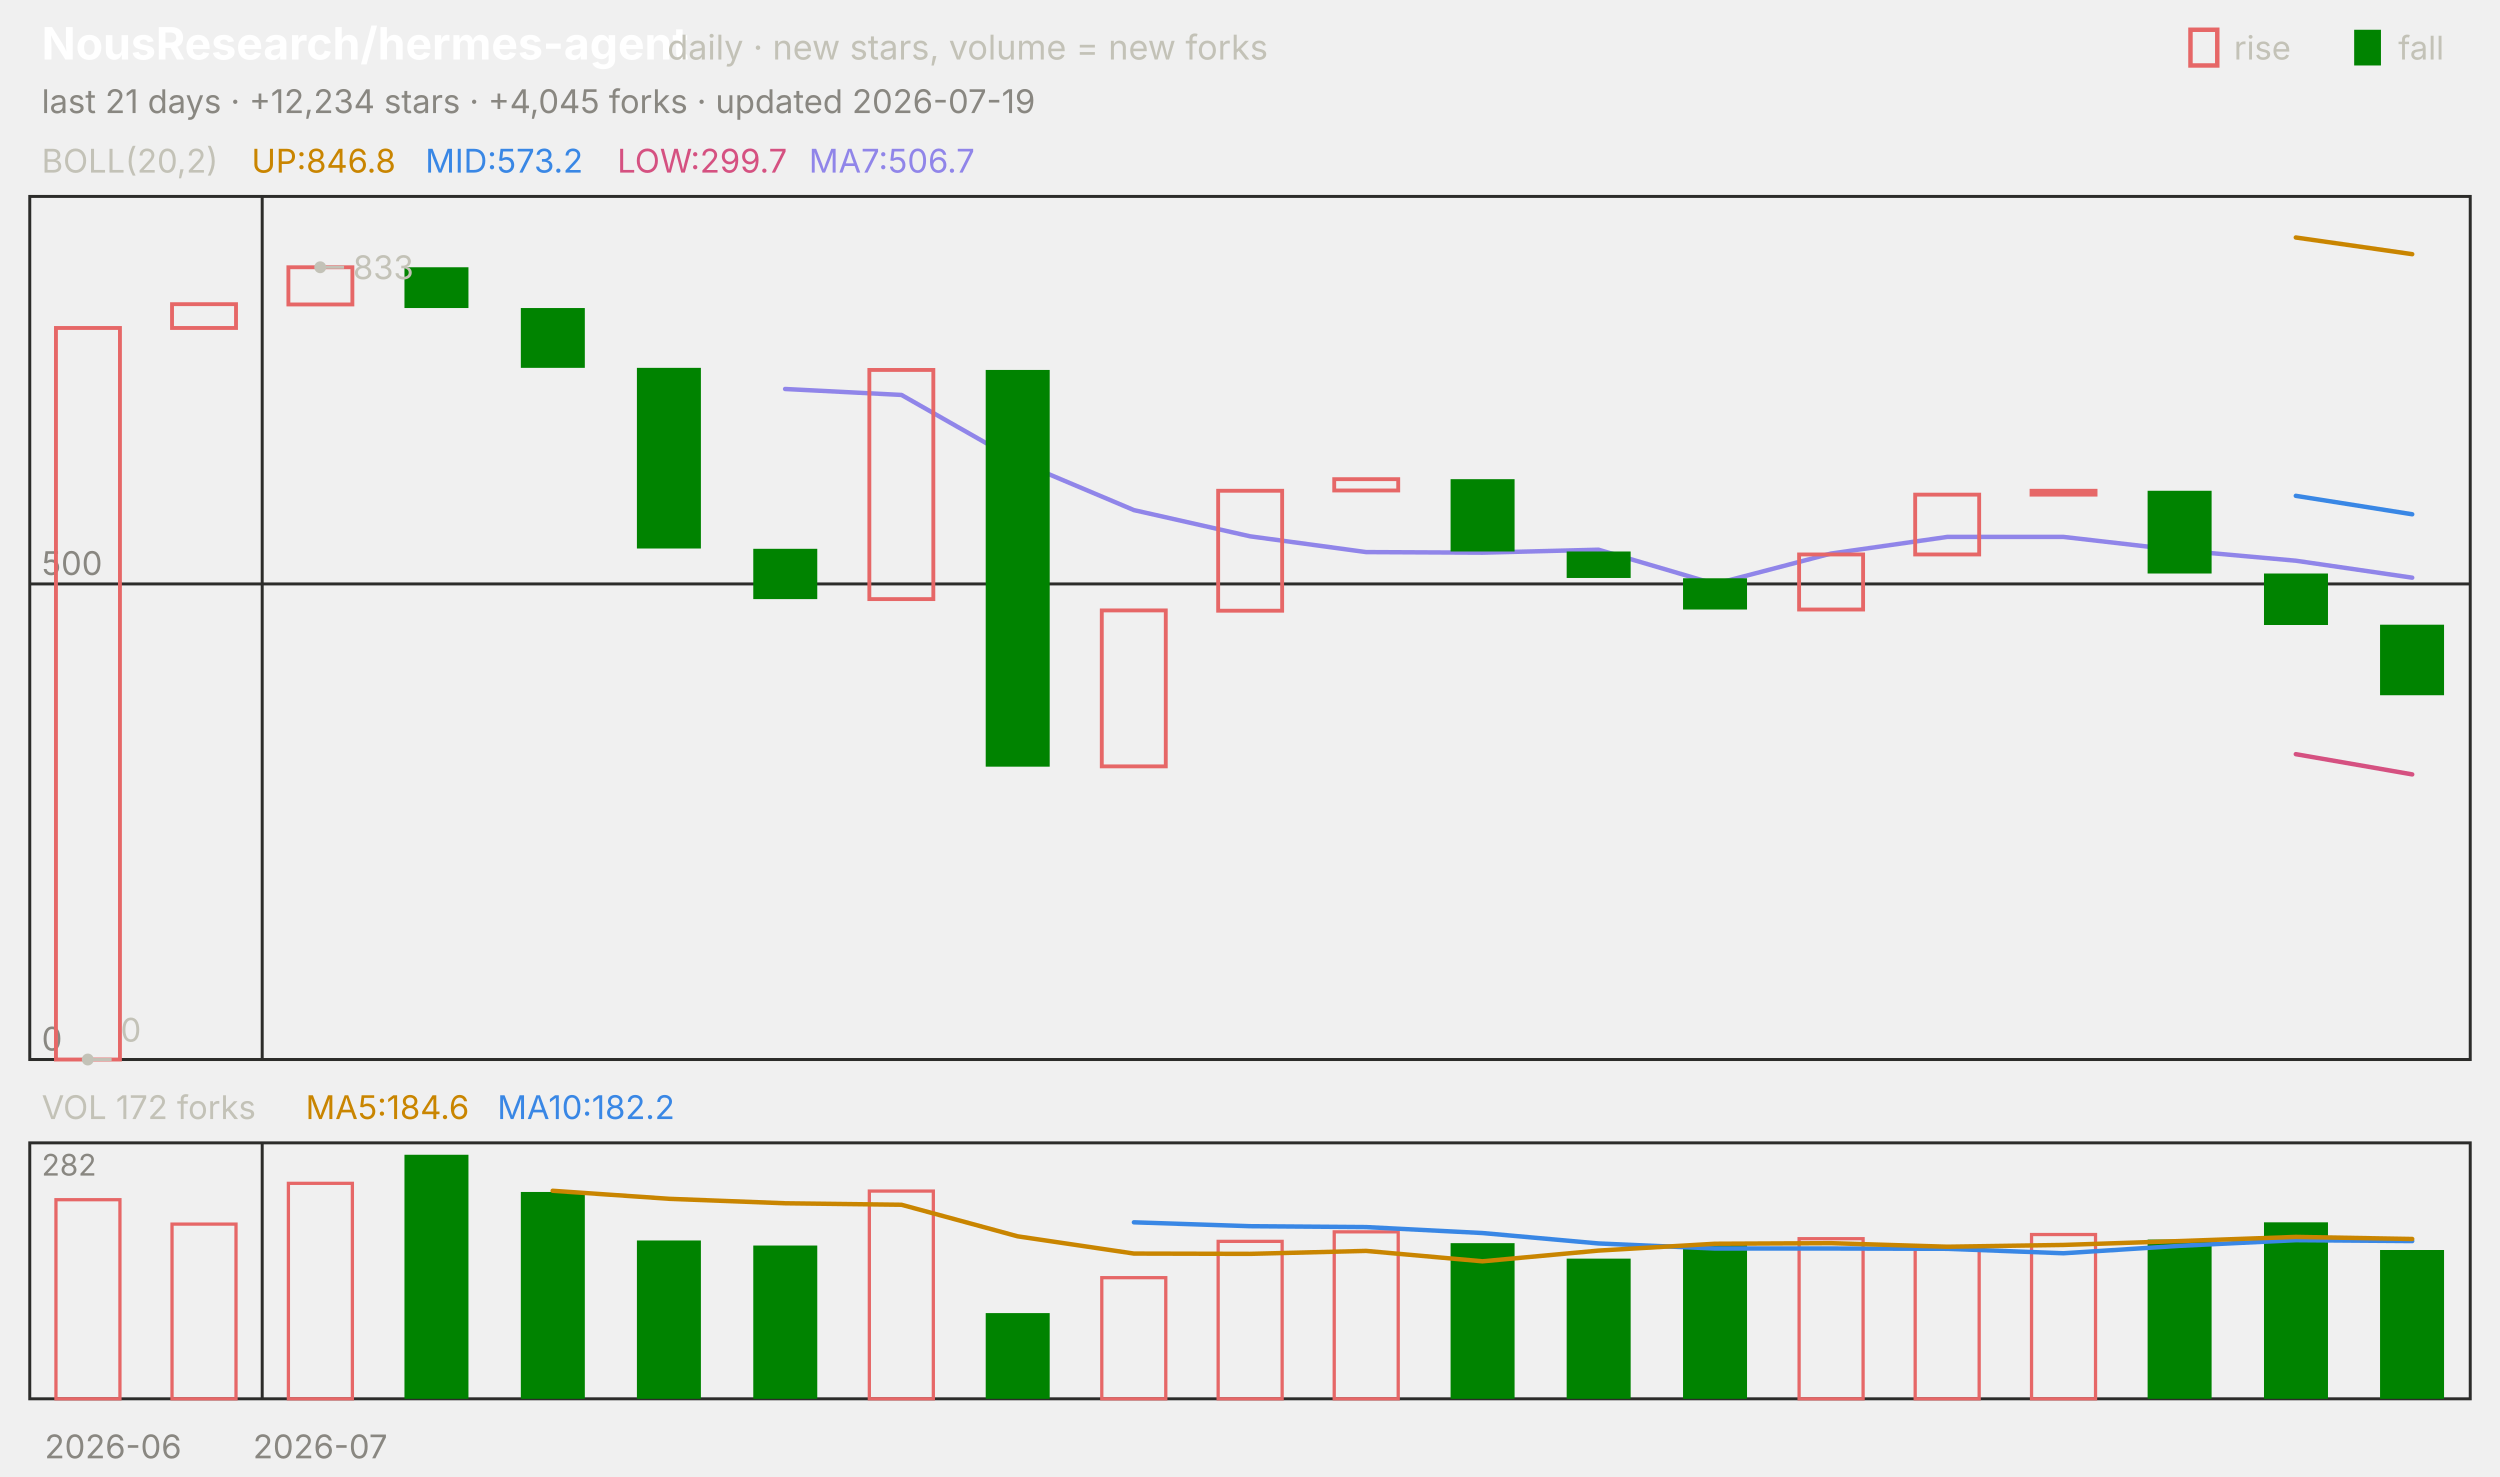
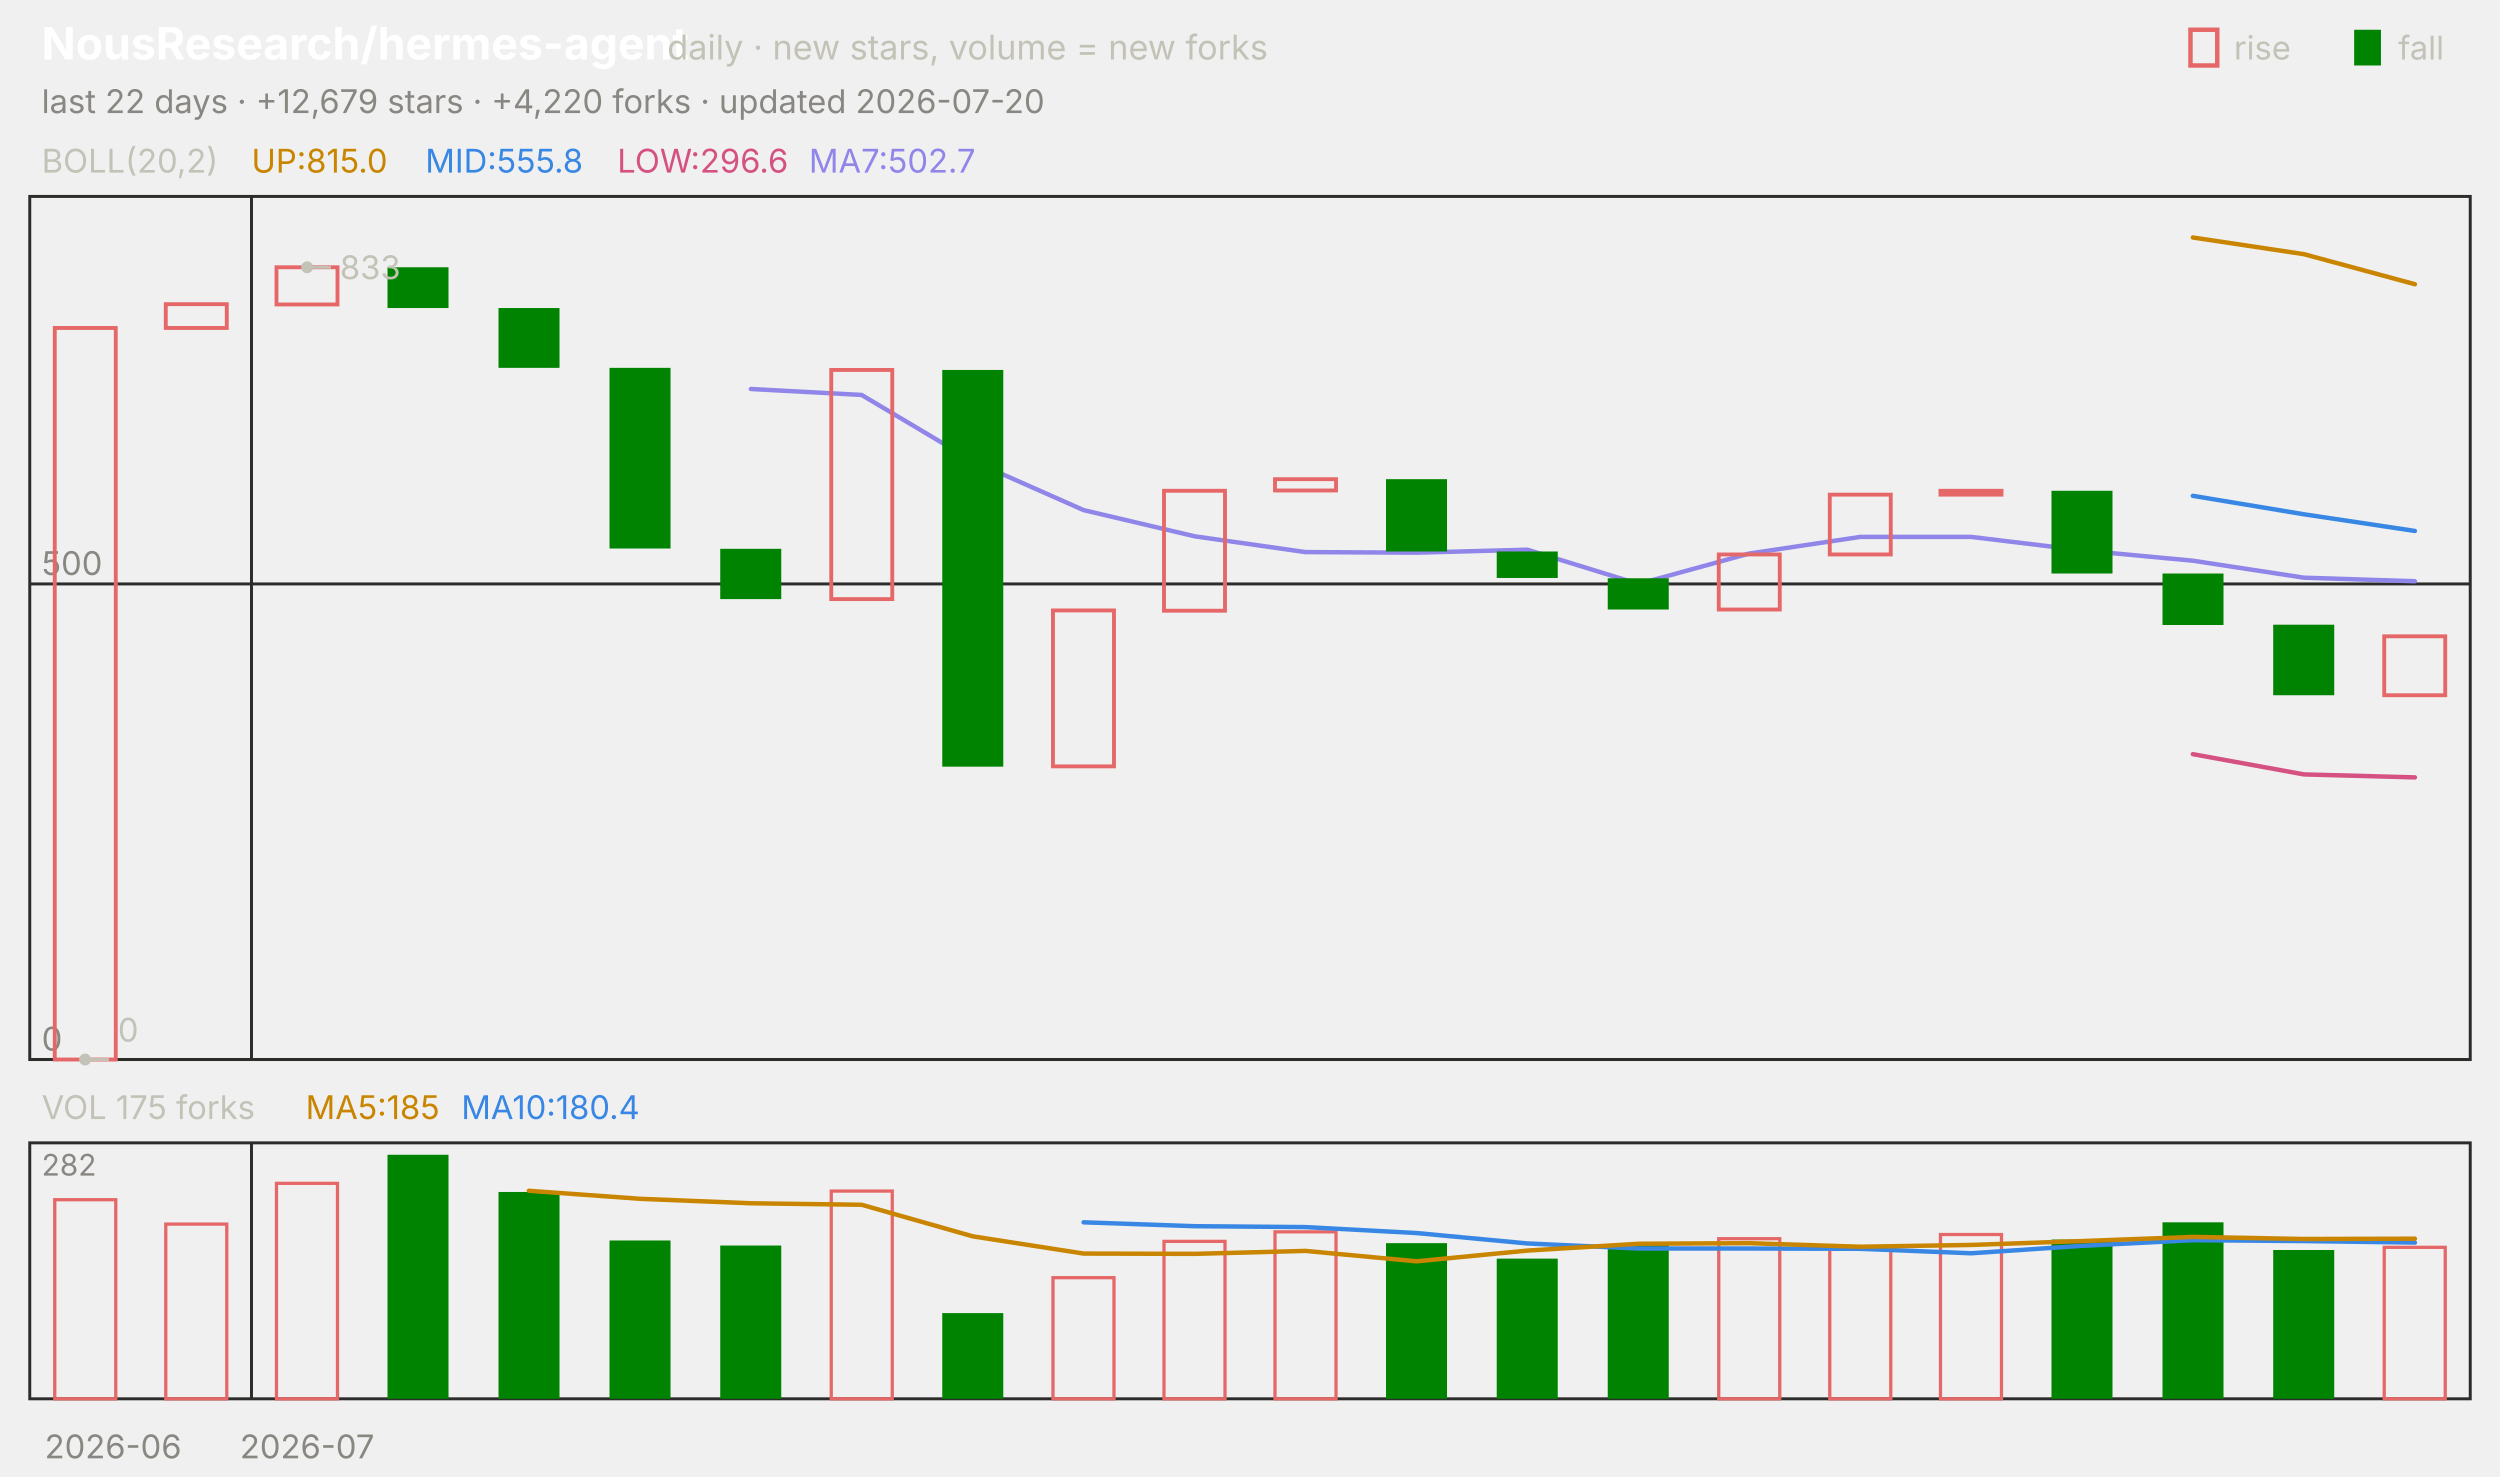
<svg xmlns="http://www.w3.org/2000/svg" viewBox="0 0 840 496" width="840" height="496" font-family="-apple-system,'Segoe UI',system-ui,sans-serif" role="img" aria-label="NousResearch/hermes-agent candlestick chart">
  <text x="14.0" y="20.0" font-size="15" fill="#ffffff" font-weight="650">NousResearch/hermes-agent</text>
  <text x="224.2" y="20.0" font-size="11.5" fill="#c3c2b7">daily · new stars, volume = new forks</text>
  <text x="805.8" y="20.0" font-size="11.0" fill="#c3c2b7">fall</text>
  <rect x="791" y="10" width="9" height="12" fill="#008300" />
  <text x="750.6" y="20.0" font-size="11.0" fill="#c3c2b7">rise</text>
  <rect x="736" y="10" width="9" height="12" fill="none" stroke="#e66767" stroke-width="1.5" />
-   <text x="14.0" y="38.0" font-size="11.0" fill="#898781">last 21 days · +12,234 stars · +4,045 forks · updated 2026-07-19</text>
+   <text x="14.0" y="38.0" font-size="11.0" fill="#898781">last 22 days · +12,679 stars · +4,220 forks · updated 2026-07-20</text>
  <rect x="10" y="66" width="820" height="290" fill="none" stroke="#2c2c2a" />
  <rect x="10" y="384" width="820" height="86" fill="none" stroke="#2c2c2a" />
  <text x="38.0" y="490.0" font-size="11.0" fill="#898781" text-anchor="middle">2026-06</text>
-   <line x1="88.1" y1="66.0" x2="88.1" y2="356.0" stroke="#2c2c2a" stroke-width="1.0" />
-   <line x1="88.1" y1="384.0" x2="88.1" y2="470.0" stroke="#2c2c2a" stroke-width="1.0" />
-   <text x="107.6" y="490.0" font-size="11.0" fill="#898781" text-anchor="middle">2026-07</text>
+   <line x1="84.5" y1="66.0" x2="84.5" y2="356.0" stroke="#2c2c2a" stroke-width="1.0" />
+   <line x1="84.5" y1="384.0" x2="84.5" y2="470.0" stroke="#2c2c2a" stroke-width="1.0" />
+   <text x="103.2" y="490.0" font-size="11.0" fill="#898781" text-anchor="middle">2026-07</text>
  <text x="14.0" y="58.0" font-size="11.0" fill="#c3c2b7">BOLL(20,2)</text>
-   <text x="84.5" y="58.0" font-size="11.0" fill="#c98500">UP:846.8</text>
-   <text x="142.9" y="58.0" font-size="11.0" fill="#3987e5">MID:573.2</text>
-   <text x="207.4" y="58.0" font-size="11.0" fill="#d55181">LOW:299.7</text>
-   <text x="271.8" y="58.0" font-size="11.0" fill="#9085e9">MA7:506.7</text>
+   <text x="84.5" y="58.0" font-size="11.0" fill="#c98500">UP:815.0</text>
+   <text x="142.9" y="58.0" font-size="11.0" fill="#3987e5">MID:555.8</text>
+   <text x="207.4" y="58.0" font-size="11.0" fill="#d55181">LOW:296.6</text>
+   <text x="271.8" y="58.0" font-size="11.0" fill="#9085e9">MA7:502.7</text>
  <line x1="10.0" y1="356.0" x2="830.0" y2="356.0" stroke="#2c2c2a" stroke-width="1.0" />
  <text x="14.0" y="353.0" font-size="11.0" fill="#898781">0</text>
  <line x1="10.0" y1="196.2" x2="830.0" y2="196.2" stroke="#2c2c2a" stroke-width="1.0" />
  <text x="14.0" y="193.2" font-size="11.0" fill="#898781">500</text>
-   <polyline points="771.4,79.8 810.5,85.4" fill="none" stroke="#c98500" stroke-width="1.5" stroke-linejoin="round" stroke-linecap="round" />
-   <polyline points="771.4,166.6 810.5,172.8" fill="none" stroke="#3987e5" stroke-width="1.5" stroke-linejoin="round" stroke-linecap="round" />
-   <polyline points="771.4,253.4 810.5,260.2" fill="none" stroke="#d55181" stroke-width="1.5" stroke-linejoin="round" stroke-linecap="round" />
-   <polyline points="263.8,130.7 302.9,132.7 341.9,154.9 381.0,171.4 420.0,180.2 459.0,185.5 498.1,185.7 537.1,184.7 576.2,196.2 615.2,186.0 654.3,180.4 693.3,180.4 732.4,184.9 771.4,188.4 810.5,194.1" fill="none" stroke="#9085e9" stroke-width="1.5" stroke-linejoin="round" stroke-linecap="round" />
-   <rect x="18.8" y="110.2" width="21.5" height="245.8" fill="none" stroke="#e66767" stroke-width="1.3" />
-   <rect x="57.8" y="102.2" width="21.5" height="8.0" fill="none" stroke="#e66767" stroke-width="1.3" />
-   <rect x="96.9" y="89.8" width="21.5" height="12.5" fill="none" stroke="#e66767" stroke-width="1.3" />
-   <rect x="135.9" y="89.8" width="21.5" height="13.7" fill="#008300" />
-   <rect x="175.0" y="103.5" width="21.5" height="20.1" fill="#008300" />
-   <rect x="214.0" y="123.6" width="21.5" height="60.7" fill="#008300" />
-   <rect x="253.1" y="184.4" width="21.5" height="16.9" fill="#008300" />
-   <rect x="292.1" y="124.3" width="21.5" height="77.0" fill="none" stroke="#e66767" stroke-width="1.3" />
-   <rect x="331.2" y="124.3" width="21.5" height="133.3" fill="#008300" />
-   <rect x="370.2" y="205.1" width="21.5" height="52.4" fill="none" stroke="#e66767" stroke-width="1.3" />
-   <rect x="409.3" y="164.9" width="21.5" height="40.3" fill="none" stroke="#e66767" stroke-width="1.3" />
-   <rect x="448.3" y="161.0" width="21.5" height="3.8" fill="none" stroke="#e66767" stroke-width="1.3" />
-   <rect x="487.4" y="161.0" width="21.5" height="24.3" fill="#008300" />
-   <rect x="526.4" y="185.3" width="21.5" height="8.9" fill="#008300" />
-   <rect x="565.5" y="194.3" width="21.5" height="10.5" fill="#008300" />
-   <rect x="604.5" y="186.3" width="21.5" height="18.5" fill="none" stroke="#e66767" stroke-width="1.3" />
-   <rect x="643.5" y="166.2" width="21.5" height="20.1" fill="none" stroke="#e66767" stroke-width="1.3" />
-   <rect x="682.6" y="164.9" width="21.5" height="1.3" fill="none" stroke="#e66767" stroke-width="1.3" />
-   <rect x="721.6" y="164.9" width="21.5" height="27.8" fill="#008300" />
-   <rect x="760.7" y="192.7" width="21.5" height="17.3" fill="#008300" />
-   <rect x="799.7" y="209.9" width="21.5" height="23.7" fill="#008300" />
-   <circle cx="107.6" cy="89.8" r="2" fill="#c3c2b7" />
-   <line x1="107.6" y1="89.8" x2="115.6" y2="89.8" stroke="#c3c2b7" stroke-width="1.0" />
-   <text x="118.6" y="93.8" font-size="11.0" fill="#c3c2b7">833</text>
-   <circle cx="29.5" cy="356.0" r="2" fill="#c3c2b7" />
-   <line x1="29.5" y1="356.0" x2="37.5" y2="356.0" stroke="#c3c2b7" stroke-width="1.0" />
-   <text x="40.5" y="350.0" font-size="11.0" fill="#c3c2b7">0</text>
-   <text x="14.0" y="376.0" font-size="11.0" fill="#c3c2b7">VOL 172 forks</text>
-   <text x="102.7" y="376.0" font-size="11.0" fill="#c98500">MA5:184.6</text>
-   <text x="167.1" y="376.0" font-size="11.0" fill="#3987e5">MA10:182.2</text>
+   <polyline points="736.8,79.8 774.1,85.4 811.4,95.5" fill="none" stroke="#c98500" stroke-width="1.5" stroke-linejoin="round" stroke-linecap="round" />
+   <polyline points="736.8,166.6 774.1,172.8 811.4,178.4" fill="none" stroke="#3987e5" stroke-width="1.5" stroke-linejoin="round" stroke-linecap="round" />
+   <polyline points="736.8,253.4 774.1,260.2 811.4,261.2" fill="none" stroke="#d55181" stroke-width="1.5" stroke-linejoin="round" stroke-linecap="round" />
+   <polyline points="252.3,130.7 289.5,132.7 326.8,154.9 364.1,171.4 401.4,180.2 438.6,185.5 475.9,185.7 513.2,184.7 550.5,196.2 587.7,186.0 625.0,180.4 662.3,180.4 699.5,184.9 736.8,188.4 774.1,194.1 811.4,195.3" fill="none" stroke="#9085e9" stroke-width="1.5" stroke-linejoin="round" stroke-linecap="round" />
+   <rect x="18.4" y="110.2" width="20.5" height="245.8" fill="none" stroke="#e66767" stroke-width="1.3" />
+   <rect x="55.7" y="102.2" width="20.5" height="8.0" fill="none" stroke="#e66767" stroke-width="1.3" />
+   <rect x="92.9" y="89.8" width="20.5" height="12.5" fill="none" stroke="#e66767" stroke-width="1.3" />
+   <rect x="130.2" y="89.8" width="20.5" height="13.7" fill="#008300" />
+   <rect x="167.5" y="103.5" width="20.5" height="20.1" fill="#008300" />
+   <rect x="204.8" y="123.6" width="20.5" height="60.7" fill="#008300" />
+   <rect x="242.0" y="184.4" width="20.5" height="16.9" fill="#008300" />
+   <rect x="279.3" y="124.3" width="20.5" height="77.0" fill="none" stroke="#e66767" stroke-width="1.3" />
+   <rect x="316.6" y="124.3" width="20.5" height="133.3" fill="#008300" />
+   <rect x="353.8" y="205.1" width="20.5" height="52.4" fill="none" stroke="#e66767" stroke-width="1.3" />
+   <rect x="391.1" y="164.9" width="20.5" height="40.3" fill="none" stroke="#e66767" stroke-width="1.3" />
+   <rect x="428.4" y="161.0" width="20.5" height="3.8" fill="none" stroke="#e66767" stroke-width="1.3" />
+   <rect x="465.7" y="161.0" width="20.5" height="24.3" fill="#008300" />
+   <rect x="502.9" y="185.3" width="20.5" height="8.9" fill="#008300" />
+   <rect x="540.2" y="194.3" width="20.5" height="10.5" fill="#008300" />
+   <rect x="577.5" y="186.3" width="20.5" height="18.5" fill="none" stroke="#e66767" stroke-width="1.3" />
+   <rect x="614.8" y="166.2" width="20.5" height="20.1" fill="none" stroke="#e66767" stroke-width="1.3" />
+   <rect x="652.0" y="164.9" width="20.5" height="1.3" fill="none" stroke="#e66767" stroke-width="1.3" />
+   <rect x="689.3" y="164.9" width="20.5" height="27.8" fill="#008300" />
+   <rect x="726.6" y="192.7" width="20.5" height="17.3" fill="#008300" />
+   <rect x="763.8" y="209.9" width="20.5" height="23.7" fill="#008300" />
+   <rect x="801.1" y="213.8" width="20.5" height="19.8" fill="none" stroke="#e66767" stroke-width="1.3" />
+   <circle cx="103.2" cy="89.8" r="2" fill="#c3c2b7" />
+   <line x1="103.2" y1="89.8" x2="111.2" y2="89.8" stroke="#c3c2b7" stroke-width="1.0" />
+   <text x="114.2" y="93.8" font-size="11.0" fill="#c3c2b7">833</text>
+   <circle cx="28.6" cy="356.0" r="2" fill="#c3c2b7" />
+   <line x1="28.6" y1="356.0" x2="36.6" y2="356.0" stroke="#c3c2b7" stroke-width="1.0" />
+   <text x="39.6" y="350.0" font-size="11.0" fill="#c3c2b7">0</text>
+   <text x="14.0" y="376.0" font-size="11.0" fill="#c3c2b7">VOL 175 forks</text>
+   <text x="102.7" y="376.0" font-size="11.0" fill="#c98500">MA5:185</text>
+   <text x="155.0" y="376.0" font-size="11.0" fill="#3987e5">MA10:180.4</text>
  <text x="14.0" y="395.0" font-size="10" fill="#898781">282</text>
-   <rect x="18.8" y="403.1" width="21.5" height="66.9" fill="none" stroke="#e66767" stroke-width="1.1" />
-   <rect x="57.8" y="411.3" width="21.5" height="58.7" fill="none" stroke="#e66767" stroke-width="1.1" />
-   <rect x="96.9" y="397.6" width="21.5" height="72.4" fill="none" stroke="#e66767" stroke-width="1.1" />
-   <rect x="135.9" y="388.0" width="21.5" height="82.0" fill="#008300" />
-   <rect x="175.0" y="400.5" width="21.5" height="69.5" fill="#008300" />
-   <rect x="214.0" y="416.8" width="21.5" height="53.2" fill="#008300" />
-   <rect x="253.1" y="418.5" width="21.5" height="51.5" fill="#008300" />
-   <rect x="292.1" y="400.2" width="21.5" height="69.8" fill="none" stroke="#e66767" stroke-width="1.1" />
-   <rect x="331.2" y="441.2" width="21.5" height="28.8" fill="#008300" />
-   <rect x="370.2" y="429.3" width="21.5" height="40.7" fill="none" stroke="#e66767" stroke-width="1.1" />
-   <rect x="409.3" y="417.1" width="21.5" height="52.9" fill="none" stroke="#e66767" stroke-width="1.1" />
-   <rect x="448.3" y="413.9" width="21.5" height="56.1" fill="none" stroke="#e66767" stroke-width="1.1" />
-   <rect x="487.4" y="417.7" width="21.5" height="52.3" fill="#008300" />
-   <rect x="526.4" y="422.9" width="21.5" height="47.1" fill="#008300" />
-   <rect x="565.5" y="418.0" width="21.5" height="52.0" fill="#008300" />
-   <rect x="604.5" y="416.2" width="21.5" height="53.8" fill="none" stroke="#e66767" stroke-width="1.1" />
-   <rect x="643.5" y="419.7" width="21.5" height="50.3" fill="none" stroke="#e66767" stroke-width="1.1" />
-   <rect x="682.6" y="414.8" width="21.5" height="55.2" fill="none" stroke="#e66767" stroke-width="1.1" />
-   <rect x="721.6" y="416.5" width="21.5" height="53.5" fill="#008300" />
-   <rect x="760.7" y="410.7" width="21.5" height="59.3" fill="#008300" />
-   <rect x="799.7" y="420.0" width="21.5" height="50.0" fill="#008300" />
-   <polyline points="381.0,410.7 420.0,412.0 459.0,412.3 498.1,414.3 537.1,417.8 576.2,419.5 615.2,419.5 654.3,419.6 693.3,421.1 732.4,418.6 771.4,416.7 810.5,417.0" fill="none" stroke="#3987e5" stroke-width="1.5" stroke-linejoin="round" stroke-linecap="round" />
-   <polyline points="185.7,400.1 224.8,402.8 263.8,404.3 302.9,404.8 341.9,415.4 381.0,421.2 420.0,421.3 459.0,420.3 498.1,423.8 537.1,420.2 576.2,417.9 615.2,417.7 654.3,418.9 693.3,418.3 732.4,417.0 771.4,415.6 810.5,416.3" fill="none" stroke="#c98500" stroke-width="1.5" stroke-linejoin="round" stroke-linecap="round" />
+   <rect x="18.4" y="403.1" width="20.5" height="66.9" fill="none" stroke="#e66767" stroke-width="1.1" />
+   <rect x="55.7" y="411.3" width="20.5" height="58.7" fill="none" stroke="#e66767" stroke-width="1.1" />
+   <rect x="92.9" y="397.6" width="20.5" height="72.4" fill="none" stroke="#e66767" stroke-width="1.1" />
+   <rect x="130.2" y="388.0" width="20.5" height="82.0" fill="#008300" />
+   <rect x="167.5" y="400.5" width="20.5" height="69.5" fill="#008300" />
+   <rect x="204.8" y="416.8" width="20.5" height="53.2" fill="#008300" />
+   <rect x="242.0" y="418.5" width="20.5" height="51.5" fill="#008300" />
+   <rect x="279.3" y="400.2" width="20.5" height="69.8" fill="none" stroke="#e66767" stroke-width="1.1" />
+   <rect x="316.6" y="441.2" width="20.5" height="28.8" fill="#008300" />
+   <rect x="353.8" y="429.3" width="20.5" height="40.7" fill="none" stroke="#e66767" stroke-width="1.1" />
+   <rect x="391.1" y="417.1" width="20.5" height="52.9" fill="none" stroke="#e66767" stroke-width="1.1" />
+   <rect x="428.4" y="413.9" width="20.5" height="56.1" fill="none" stroke="#e66767" stroke-width="1.1" />
+   <rect x="465.7" y="417.7" width="20.5" height="52.3" fill="#008300" />
+   <rect x="502.9" y="422.9" width="20.5" height="47.1" fill="#008300" />
+   <rect x="540.2" y="418.0" width="20.5" height="52.0" fill="#008300" />
+   <rect x="577.5" y="416.2" width="20.5" height="53.8" fill="none" stroke="#e66767" stroke-width="1.1" />
+   <rect x="614.8" y="419.7" width="20.5" height="50.3" fill="none" stroke="#e66767" stroke-width="1.1" />
+   <rect x="652.0" y="414.8" width="20.5" height="55.2" fill="none" stroke="#e66767" stroke-width="1.1" />
+   <rect x="689.3" y="416.5" width="20.5" height="53.5" fill="#008300" />
+   <rect x="726.6" y="410.7" width="20.5" height="59.3" fill="#008300" />
+   <rect x="763.8" y="420.0" width="20.5" height="50.0" fill="#008300" />
+   <rect x="801.1" y="419.1" width="20.5" height="50.9" fill="none" stroke="#e66767" stroke-width="1.1" />
+   <polyline points="364.1,410.7 401.4,412.0 438.6,412.3 475.9,414.3 513.2,417.8 550.5,419.5 587.7,419.5 625.0,419.6 662.3,421.1 699.5,418.6 736.8,416.7 774.1,417.0 811.4,417.5" fill="none" stroke="#3987e5" stroke-width="1.5" stroke-linejoin="round" stroke-linecap="round" />
+   <polyline points="177.7,400.1 215.0,402.8 252.3,404.3 289.5,404.8 326.8,415.4 364.1,421.2 401.4,421.3 438.6,420.3 475.9,423.8 513.2,420.2 550.5,417.9 587.7,417.7 625.0,418.9 662.3,418.3 699.5,417.0 736.8,415.6 774.1,416.3 811.4,416.2" fill="none" stroke="#c98500" stroke-width="1.5" stroke-linejoin="round" stroke-linecap="round" />
</svg>
